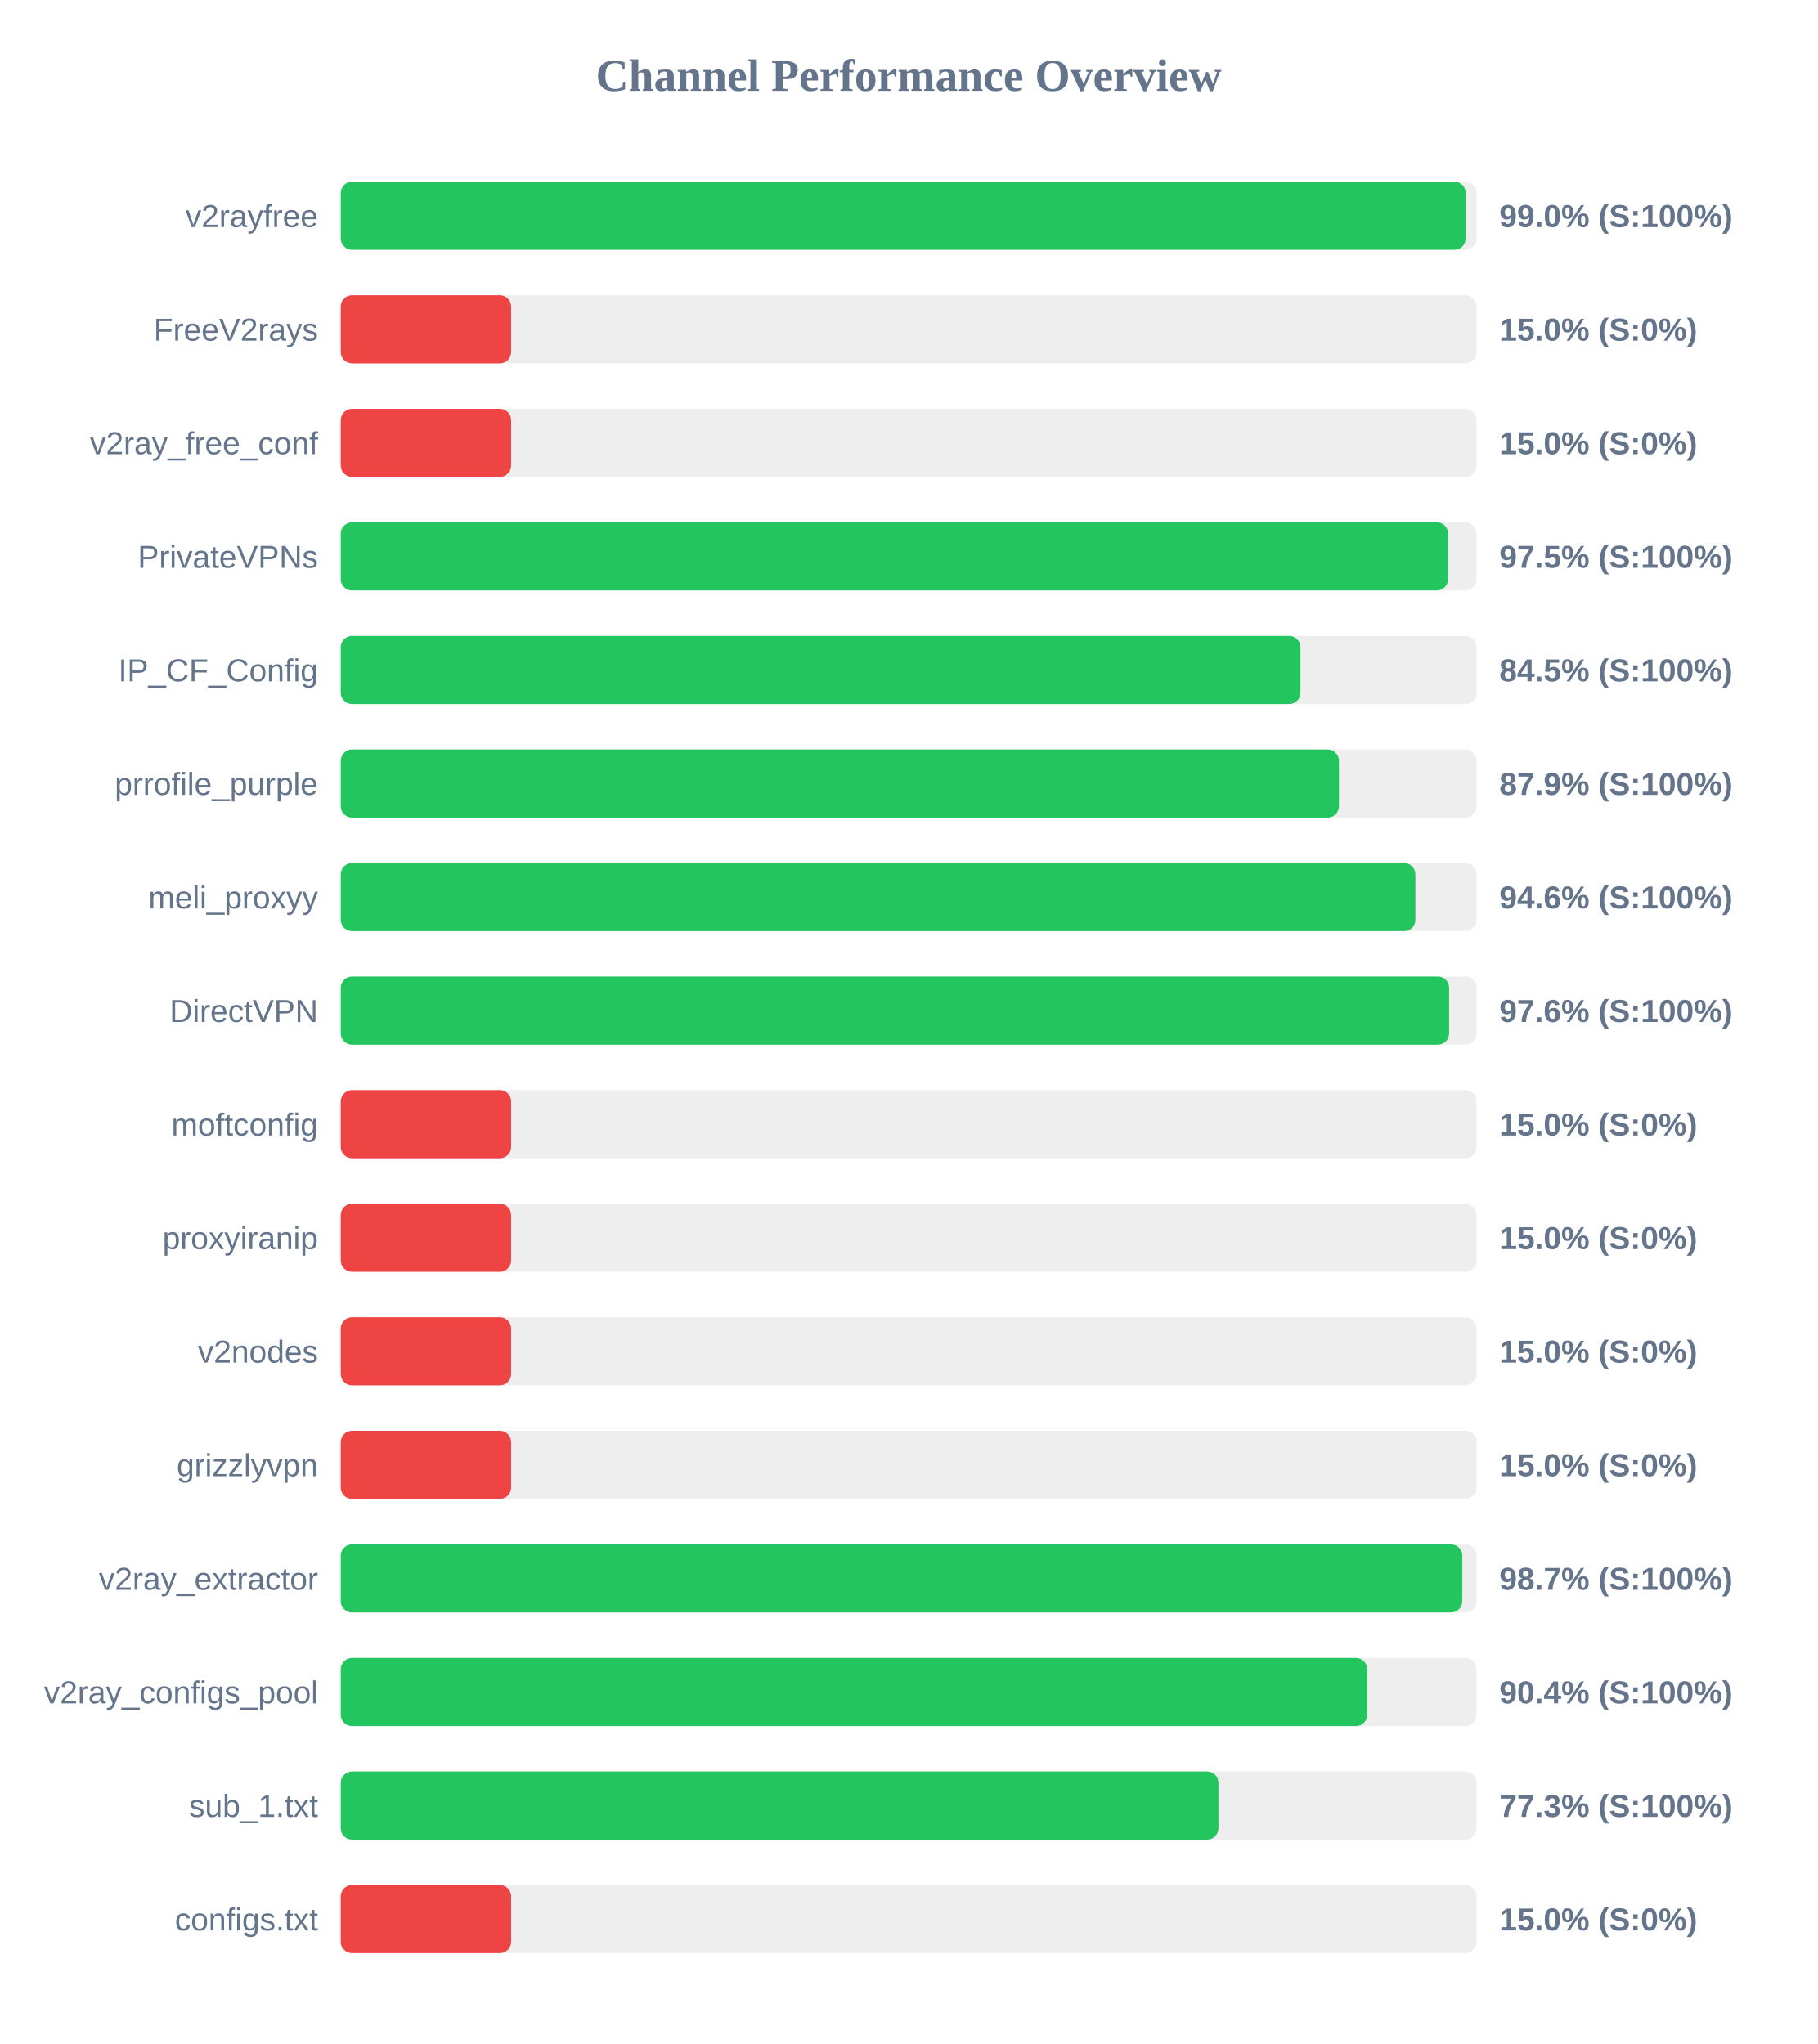
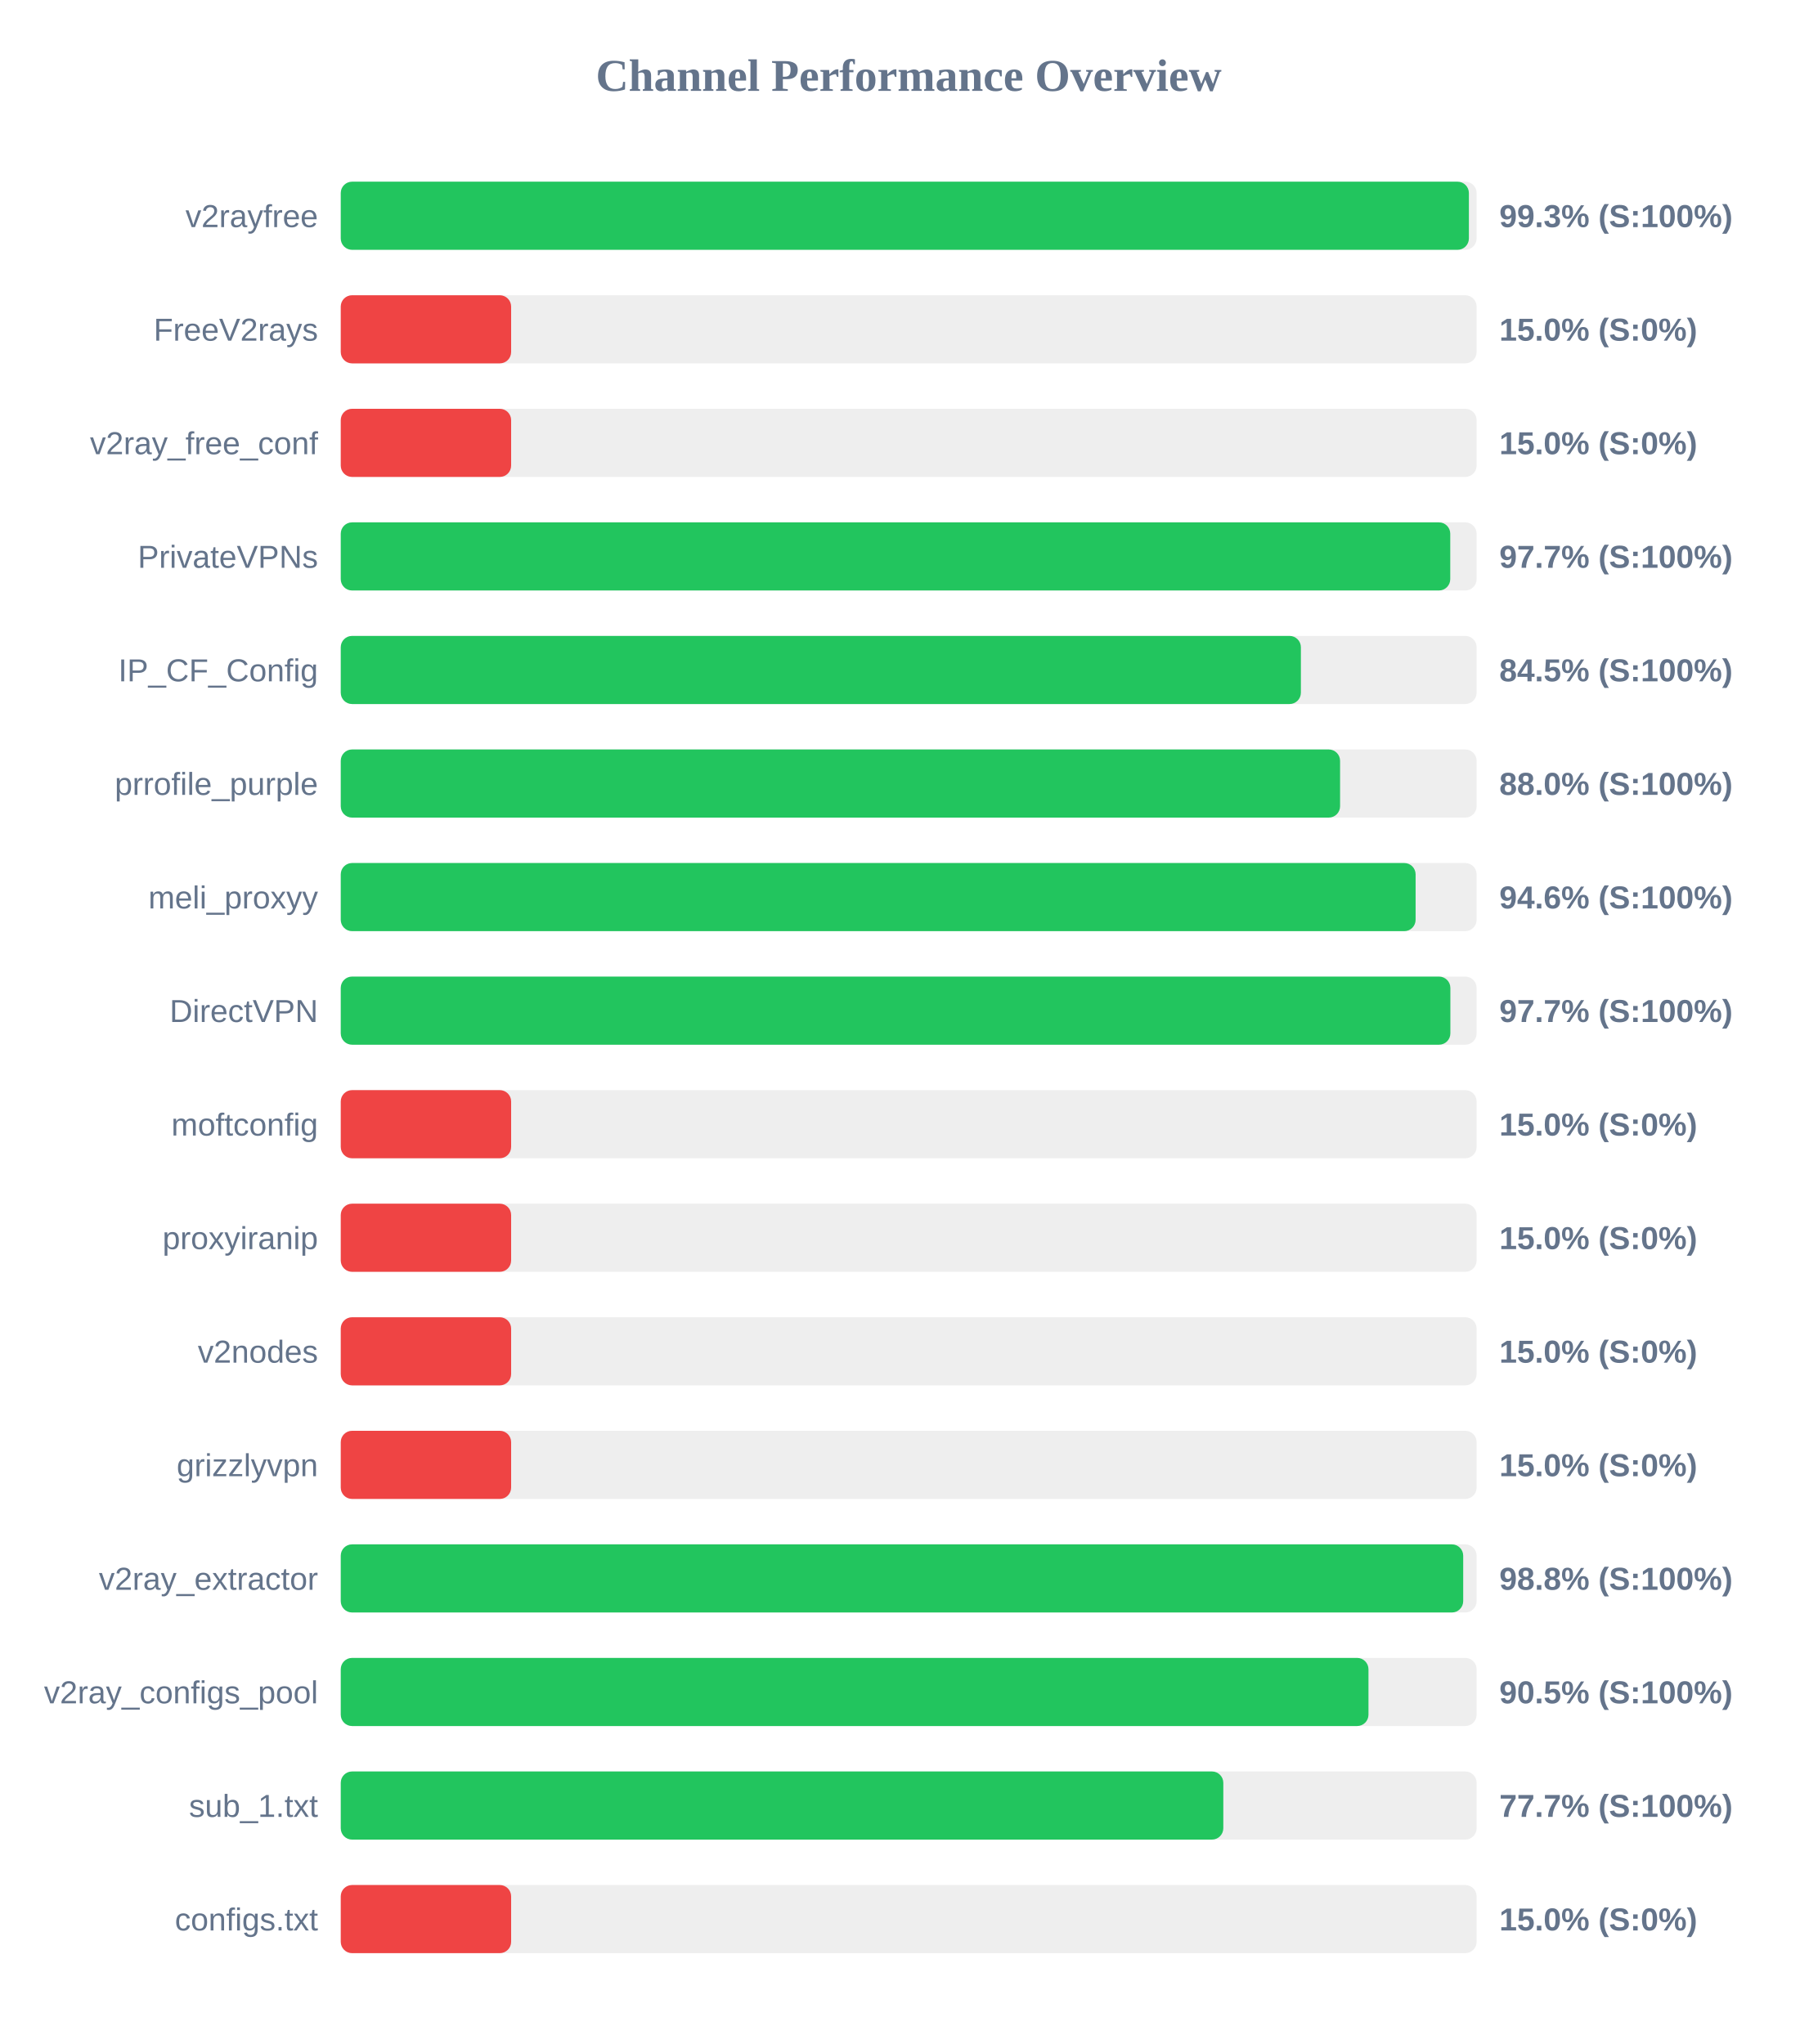
<svg xmlns="http://www.w3.org/2000/svg" width="800" height="900" version="1.1">
  <style>
        .row { font: 14px Arial; fill: #64748b; }
        .score { font: bold 14px Arial; fill: #64748b; }
    </style>
  <text x="400" y="40" text-anchor="middle" font-size="20px" font-weight="bold" fill="#64748b">Channel Performance Overview</text>
  <rect x="150" y="80" width="500" height="30" fill="#eee" rx="5" />
-   <rect x="150" y="80" width="495.2" height="30" fill="#22c55e" rx="5" />
+   <rect x="150" y="80" width="496.6" height="30" fill="#22c55e" rx="5" />
  <text x="140" y="100" text-anchor="end" class="row">v2rayfree</text>
-   <text x="660" y="100" text-anchor="start" class="score">99.0% (S:100%)</text>
+   <text x="660" y="100" text-anchor="start" class="score">99.3% (S:100%)</text>
  <rect x="150" y="130" width="500" height="30" fill="#eee" rx="5" />
  <rect x="150" y="130" width="75.0" height="30" fill="#ef4444" rx="5" />
  <text x="140" y="150" text-anchor="end" class="row">FreeV2rays</text>
  <text x="660" y="150" text-anchor="start" class="score">15.0% (S:0%)</text>
  <rect x="150" y="180" width="500" height="30" fill="#eee" rx="5" />
  <rect x="150" y="180" width="75.0" height="30" fill="#ef4444" rx="5" />
  <text x="140" y="200" text-anchor="end" class="row">v2ray_free_conf</text>
  <text x="660" y="200" text-anchor="start" class="score">15.0% (S:0%)</text>
  <rect x="150" y="230" width="500" height="30" fill="#eee" rx="5" />
-   <rect x="150" y="230" width="487.45" height="30" fill="#22c55e" rx="5" />
+   <rect x="150" y="230" width="488.4" height="30" fill="#22c55e" rx="5" />
  <text x="140" y="250" text-anchor="end" class="row">PrivateVPNs</text>
-   <text x="660" y="250" text-anchor="start" class="score">97.5% (S:100%)</text>
+   <text x="660" y="250" text-anchor="start" class="score">97.7% (S:100%)</text>
  <rect x="150" y="280" width="500" height="30" fill="#eee" rx="5" />
-   <rect x="150" y="280" width="422.45" height="30" fill="#22c55e" rx="5" />
+   <rect x="150" y="280" width="422.65" height="30" fill="#22c55e" rx="5" />
  <text x="140" y="300" text-anchor="end" class="row">IP_CF_Config</text>
  <text x="660" y="300" text-anchor="start" class="score">84.5% (S:100%)</text>
  <rect x="150" y="330" width="500" height="30" fill="#eee" rx="5" />
-   <rect x="150" y="330" width="439.4" height="30" fill="#22c55e" rx="5" />
+   <rect x="150" y="330" width="439.9" height="30" fill="#22c55e" rx="5" />
  <text x="140" y="350" text-anchor="end" class="row">prrofile_purple</text>
-   <text x="660" y="350" text-anchor="start" class="score">87.9% (S:100%)</text>
+   <text x="660" y="350" text-anchor="start" class="score">88.0% (S:100%)</text>
  <rect x="150" y="380" width="500" height="30" fill="#eee" rx="5" />
-   <rect x="150" y="380" width="473.05" height="30" fill="#22c55e" rx="5" />
+   <rect x="150" y="380" width="473.15" height="30" fill="#22c55e" rx="5" />
  <text x="140" y="400" text-anchor="end" class="row">meli_proxyy</text>
  <text x="660" y="400" text-anchor="start" class="score">94.6% (S:100%)</text>
  <rect x="150" y="430" width="500" height="30" fill="#eee" rx="5" />
-   <rect x="150" y="430" width="487.9" height="30" fill="#22c55e" rx="5" />
+   <rect x="150" y="430" width="488.45" height="30" fill="#22c55e" rx="5" />
  <text x="140" y="450" text-anchor="end" class="row">DirectVPN</text>
-   <text x="660" y="450" text-anchor="start" class="score">97.6% (S:100%)</text>
+   <text x="660" y="450" text-anchor="start" class="score">97.7% (S:100%)</text>
  <rect x="150" y="480" width="500" height="30" fill="#eee" rx="5" />
  <rect x="150" y="480" width="75.0" height="30" fill="#ef4444" rx="5" />
  <text x="140" y="500" text-anchor="end" class="row">moftconfig</text>
  <text x="660" y="500" text-anchor="start" class="score">15.0% (S:0%)</text>
  <rect x="150" y="530" width="500" height="30" fill="#eee" rx="5" />
  <rect x="150" y="530" width="75.0" height="30" fill="#ef4444" rx="5" />
  <text x="140" y="550" text-anchor="end" class="row">proxyiranip</text>
  <text x="660" y="550" text-anchor="start" class="score">15.0% (S:0%)</text>
  <rect x="150" y="580" width="500" height="30" fill="#eee" rx="5" />
  <rect x="150" y="580" width="75.0" height="30" fill="#ef4444" rx="5" />
  <text x="140" y="600" text-anchor="end" class="row">v2nodes</text>
  <text x="660" y="600" text-anchor="start" class="score">15.0% (S:0%)</text>
  <rect x="150" y="630" width="500" height="30" fill="#eee" rx="5" />
  <rect x="150" y="630" width="75.0" height="30" fill="#ef4444" rx="5" />
  <text x="140" y="650" text-anchor="end" class="row">grizzlyvpn</text>
  <text x="660" y="650" text-anchor="start" class="score">15.0% (S:0%)</text>
  <rect x="150" y="680" width="500" height="30" fill="#eee" rx="5" />
-   <rect x="150" y="680" width="493.7" height="30" fill="#22c55e" rx="5" />
+   <rect x="150" y="680" width="494.1" height="30" fill="#22c55e" rx="5" />
  <text x="140" y="700" text-anchor="end" class="row">v2ray_extractor</text>
-   <text x="660" y="700" text-anchor="start" class="score">98.7% (S:100%)</text>
+   <text x="660" y="700" text-anchor="start" class="score">98.8% (S:100%)</text>
  <rect x="150" y="730" width="500" height="30" fill="#eee" rx="5" />
-   <rect x="150" y="730" width="451.85" height="30" fill="#22c55e" rx="5" />
+   <rect x="150" y="730" width="452.4" height="30" fill="#22c55e" rx="5" />
  <text x="140" y="750" text-anchor="end" class="row">v2ray_configs_pool</text>
-   <text x="660" y="750" text-anchor="start" class="score">90.4% (S:100%)</text>
+   <text x="660" y="750" text-anchor="start" class="score">90.5% (S:100%)</text>
  <rect x="150" y="780" width="500" height="30" fill="#eee" rx="5" />
-   <rect x="150" y="780" width="386.35" height="30" fill="#22c55e" rx="5" />
+   <rect x="150" y="780" width="388.5" height="30" fill="#22c55e" rx="5" />
  <text x="140" y="800" text-anchor="end" class="row">sub_1.txt</text>
-   <text x="660" y="800" text-anchor="start" class="score">77.3% (S:100%)</text>
+   <text x="660" y="800" text-anchor="start" class="score">77.7% (S:100%)</text>
  <rect x="150" y="830" width="500" height="30" fill="#eee" rx="5" />
  <rect x="150" y="830" width="75.0" height="30" fill="#ef4444" rx="5" />
  <text x="140" y="850" text-anchor="end" class="row">configs.txt</text>
  <text x="660" y="850" text-anchor="start" class="score">15.0% (S:0%)</text>
</svg>
